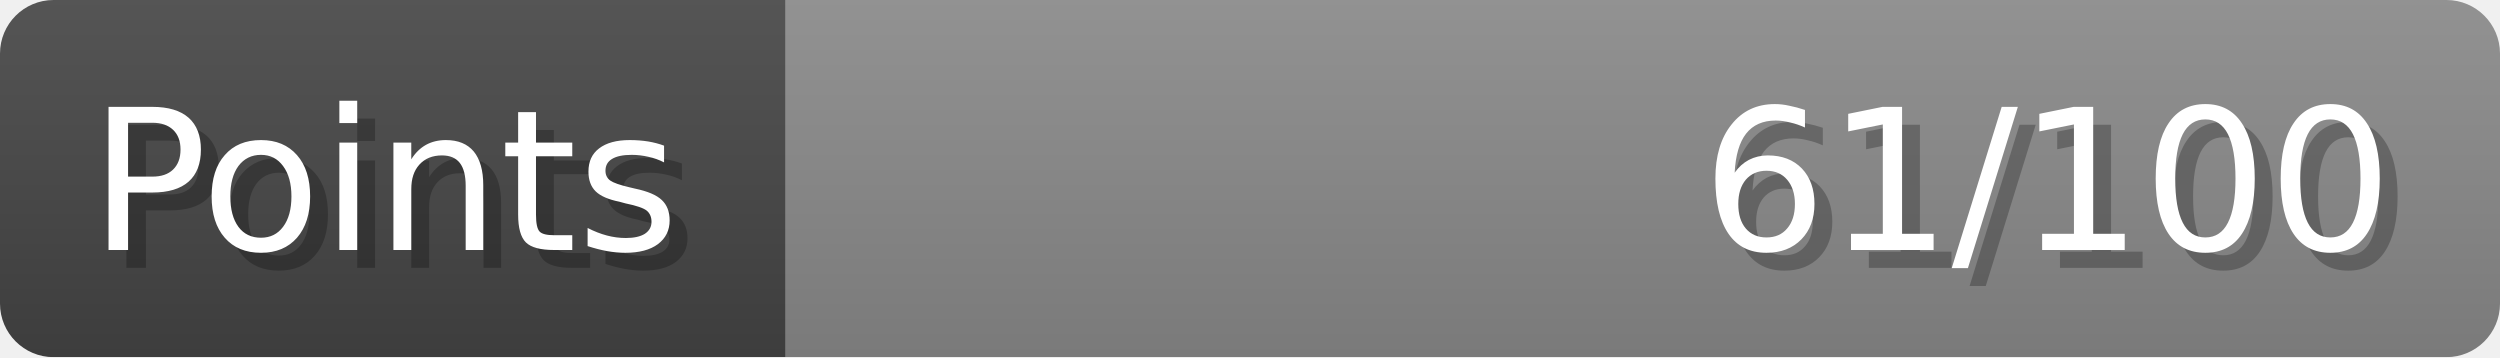
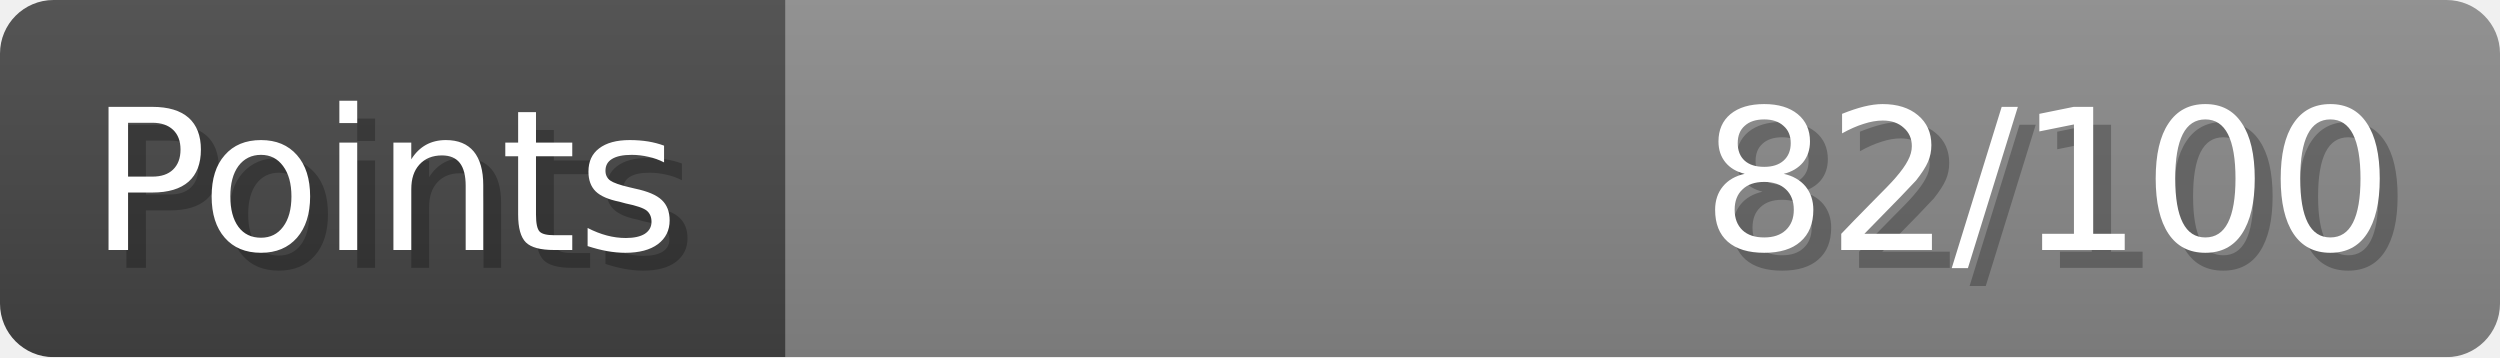
- <svg xmlns="http://www.w3.org/2000/svg" width="140px" height="20px" role="img" aria-label="Points: 61/100">
+ <svg xmlns="http://www.w3.org/2000/svg" width="140px" height="20px" role="img" aria-label="Points: 82/100">
  <linearGradient id="a" x2="0" y2="100%">
    <stop offset="0" stop-opacity=".1" stop-color="#EEE" />
    <stop offset="1" stop-opacity=".1" />
  </linearGradient>
  <mask id="m">
    <rect width="100%" height="100%" rx="3" fill="#FFF" />
  </mask>
  <g mask="url(#m)">
    <rect x="0" y="0" width="44" height="20" fill="#444" />
    <svg x="44" y="0" width="96" height="20">
      <rect width="100%" height="100%" fill="#888888" />
      <rect width="0%" height="100%" fill="#33CC11" transform="">
-         <animate attributeName="width" begin="0.5s" dur="600ms" from="0%" to="61%" repeatCount="1" fill="freeze" calcMode="spline" keyTimes="0; 1" keySplines="0.3, 0.61, 0.355, 1" />
+         <animate attributeName="width" begin="0.5s" dur="600ms" from="0%" to="82%" repeatCount="1" fill="freeze" calcMode="spline" keyTimes="0; 1" keySplines="0.3, 0.61, 0.355, 1" />
      </rect>
    </svg>
    <rect width="140" height="20" fill="url(#a)" />
  </g>
  <g aria-hidden="true" font-size="11" font-family="Verdana, DejaVu Sans, sans-serif" fill="#FFFFFF">
    <text x="6" y="15" fill="#000" opacity="0.25">Points</text>
    <text x="5" y="14">Points</text>
-     <text x="135" y="15" fill="#000" opacity="0.25" text-anchor="end">61/100</text>
-     <text x="134" y="14" text-anchor="end">61/100</text>
+     <text x="135" y="15" fill="#000" opacity="0.25" text-anchor="end">82/100</text>
+     <text x="134" y="14" text-anchor="end">82/100</text>
  </g>
</svg>
